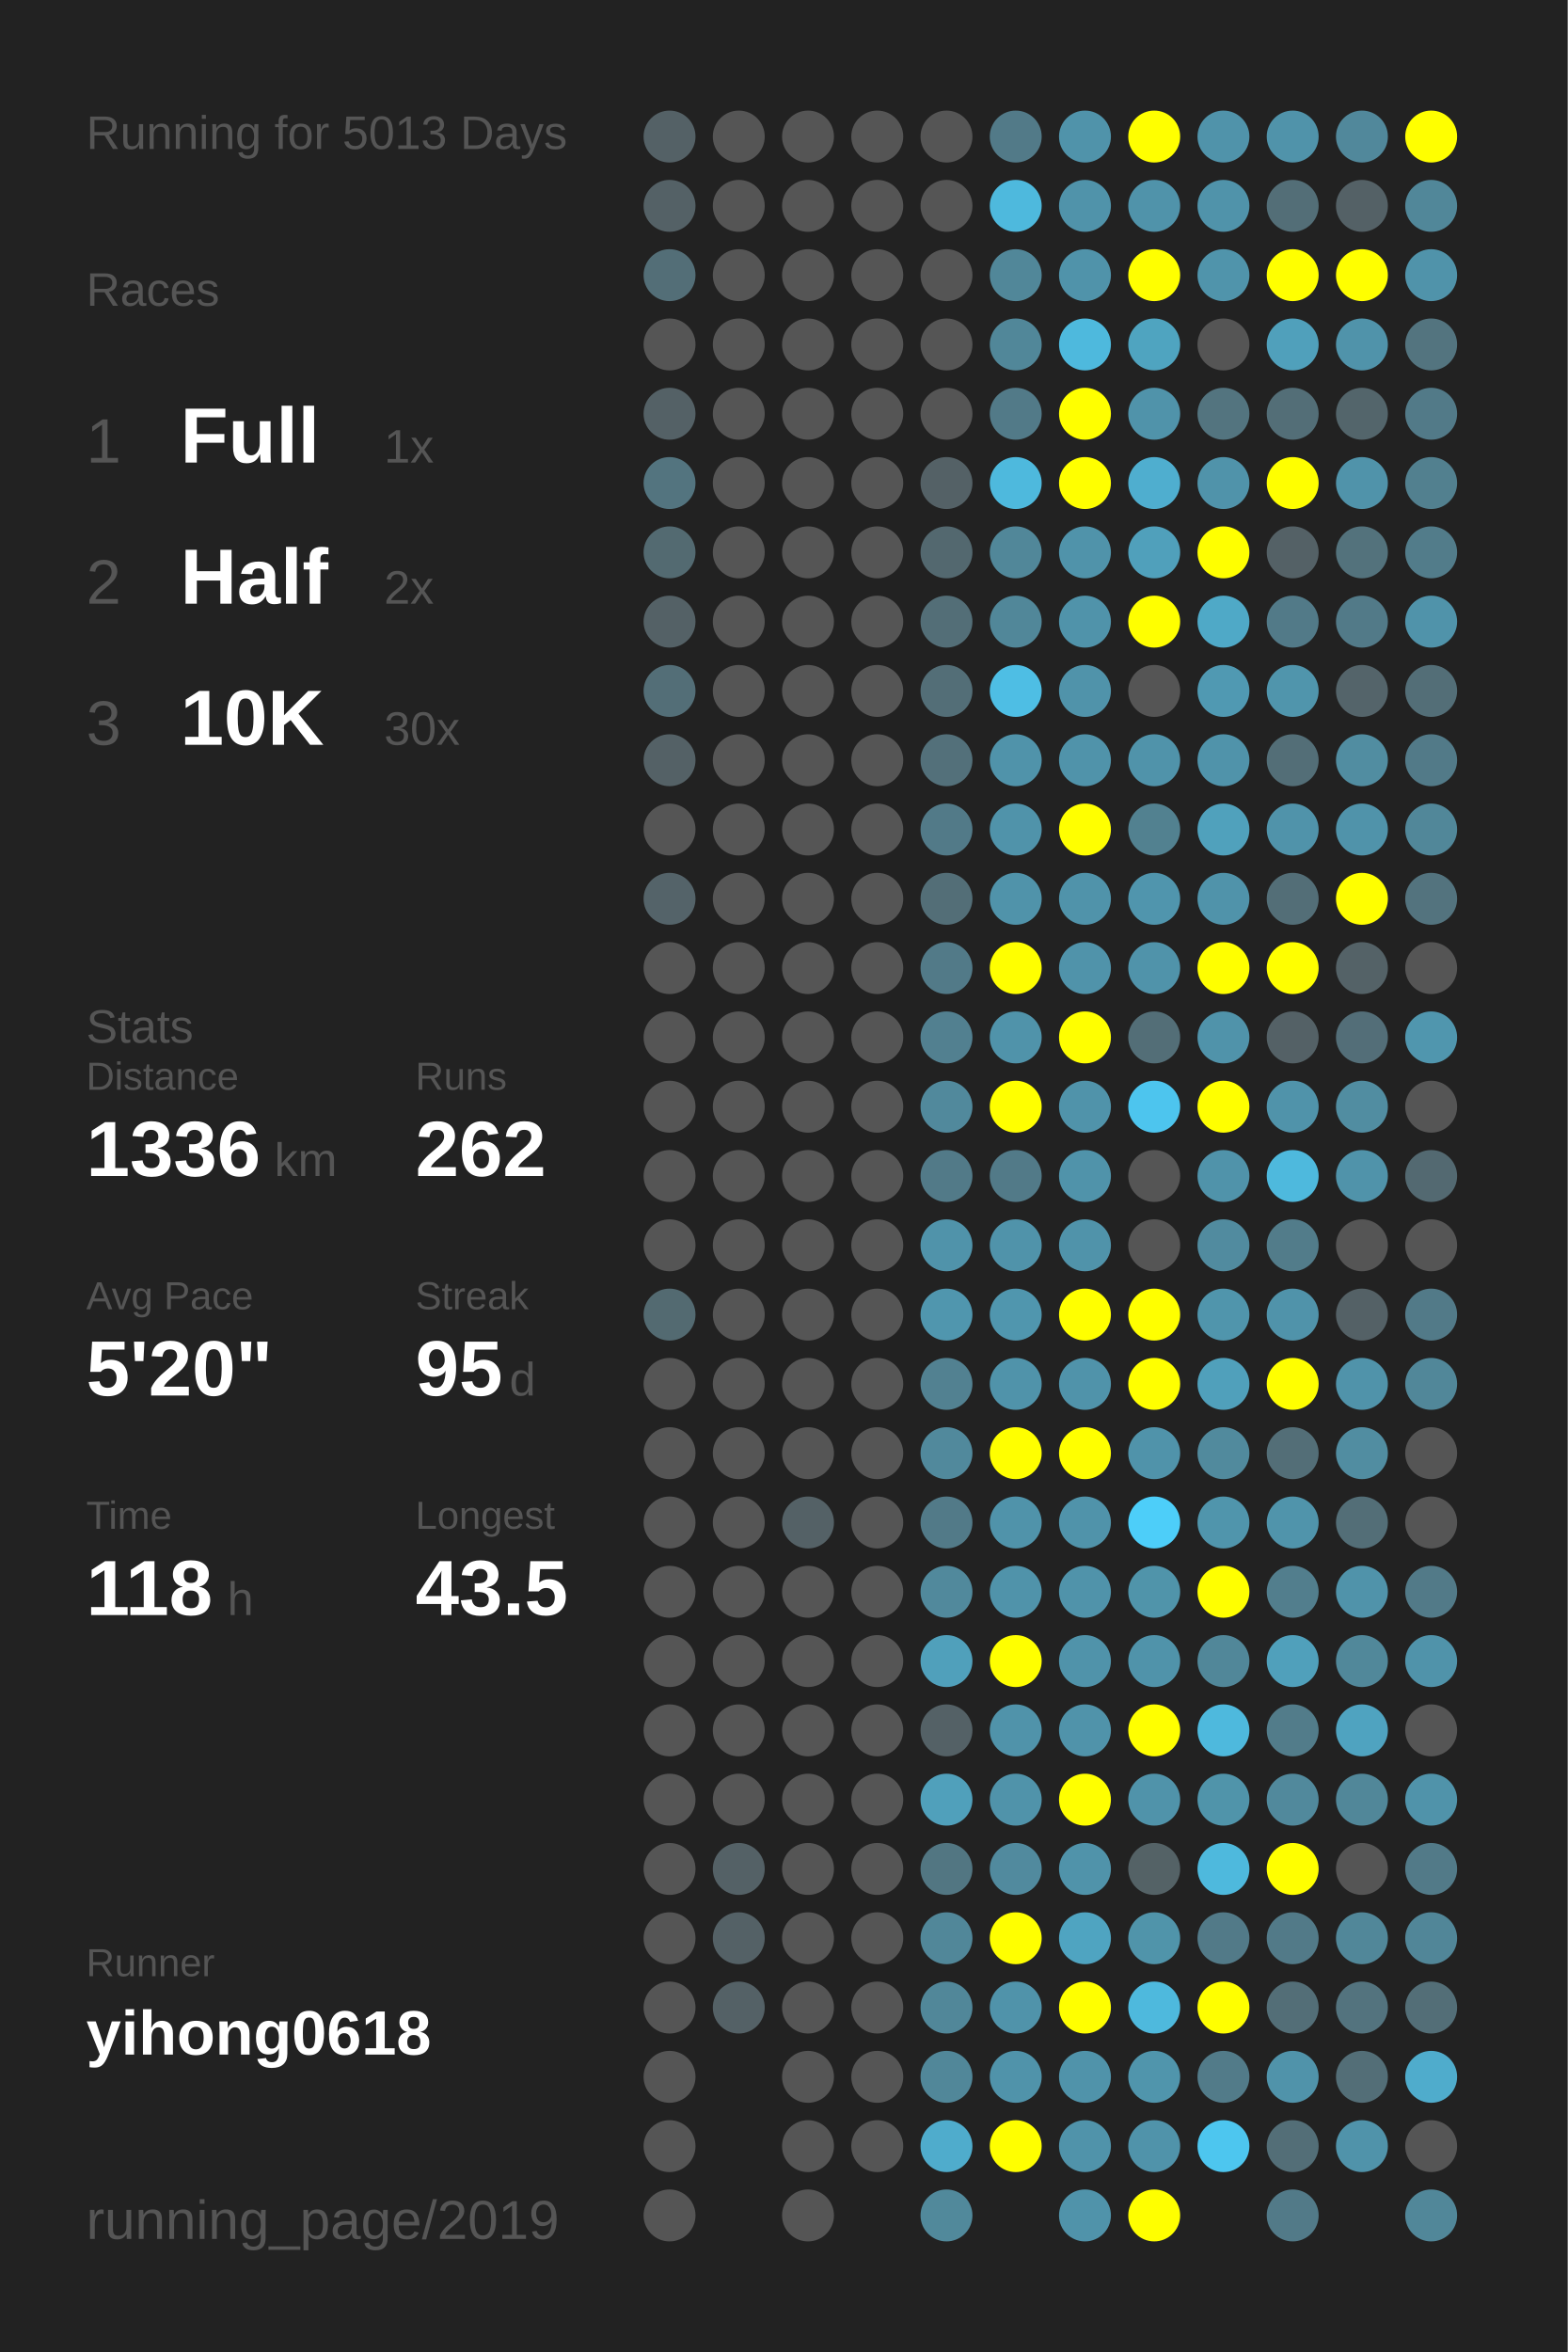
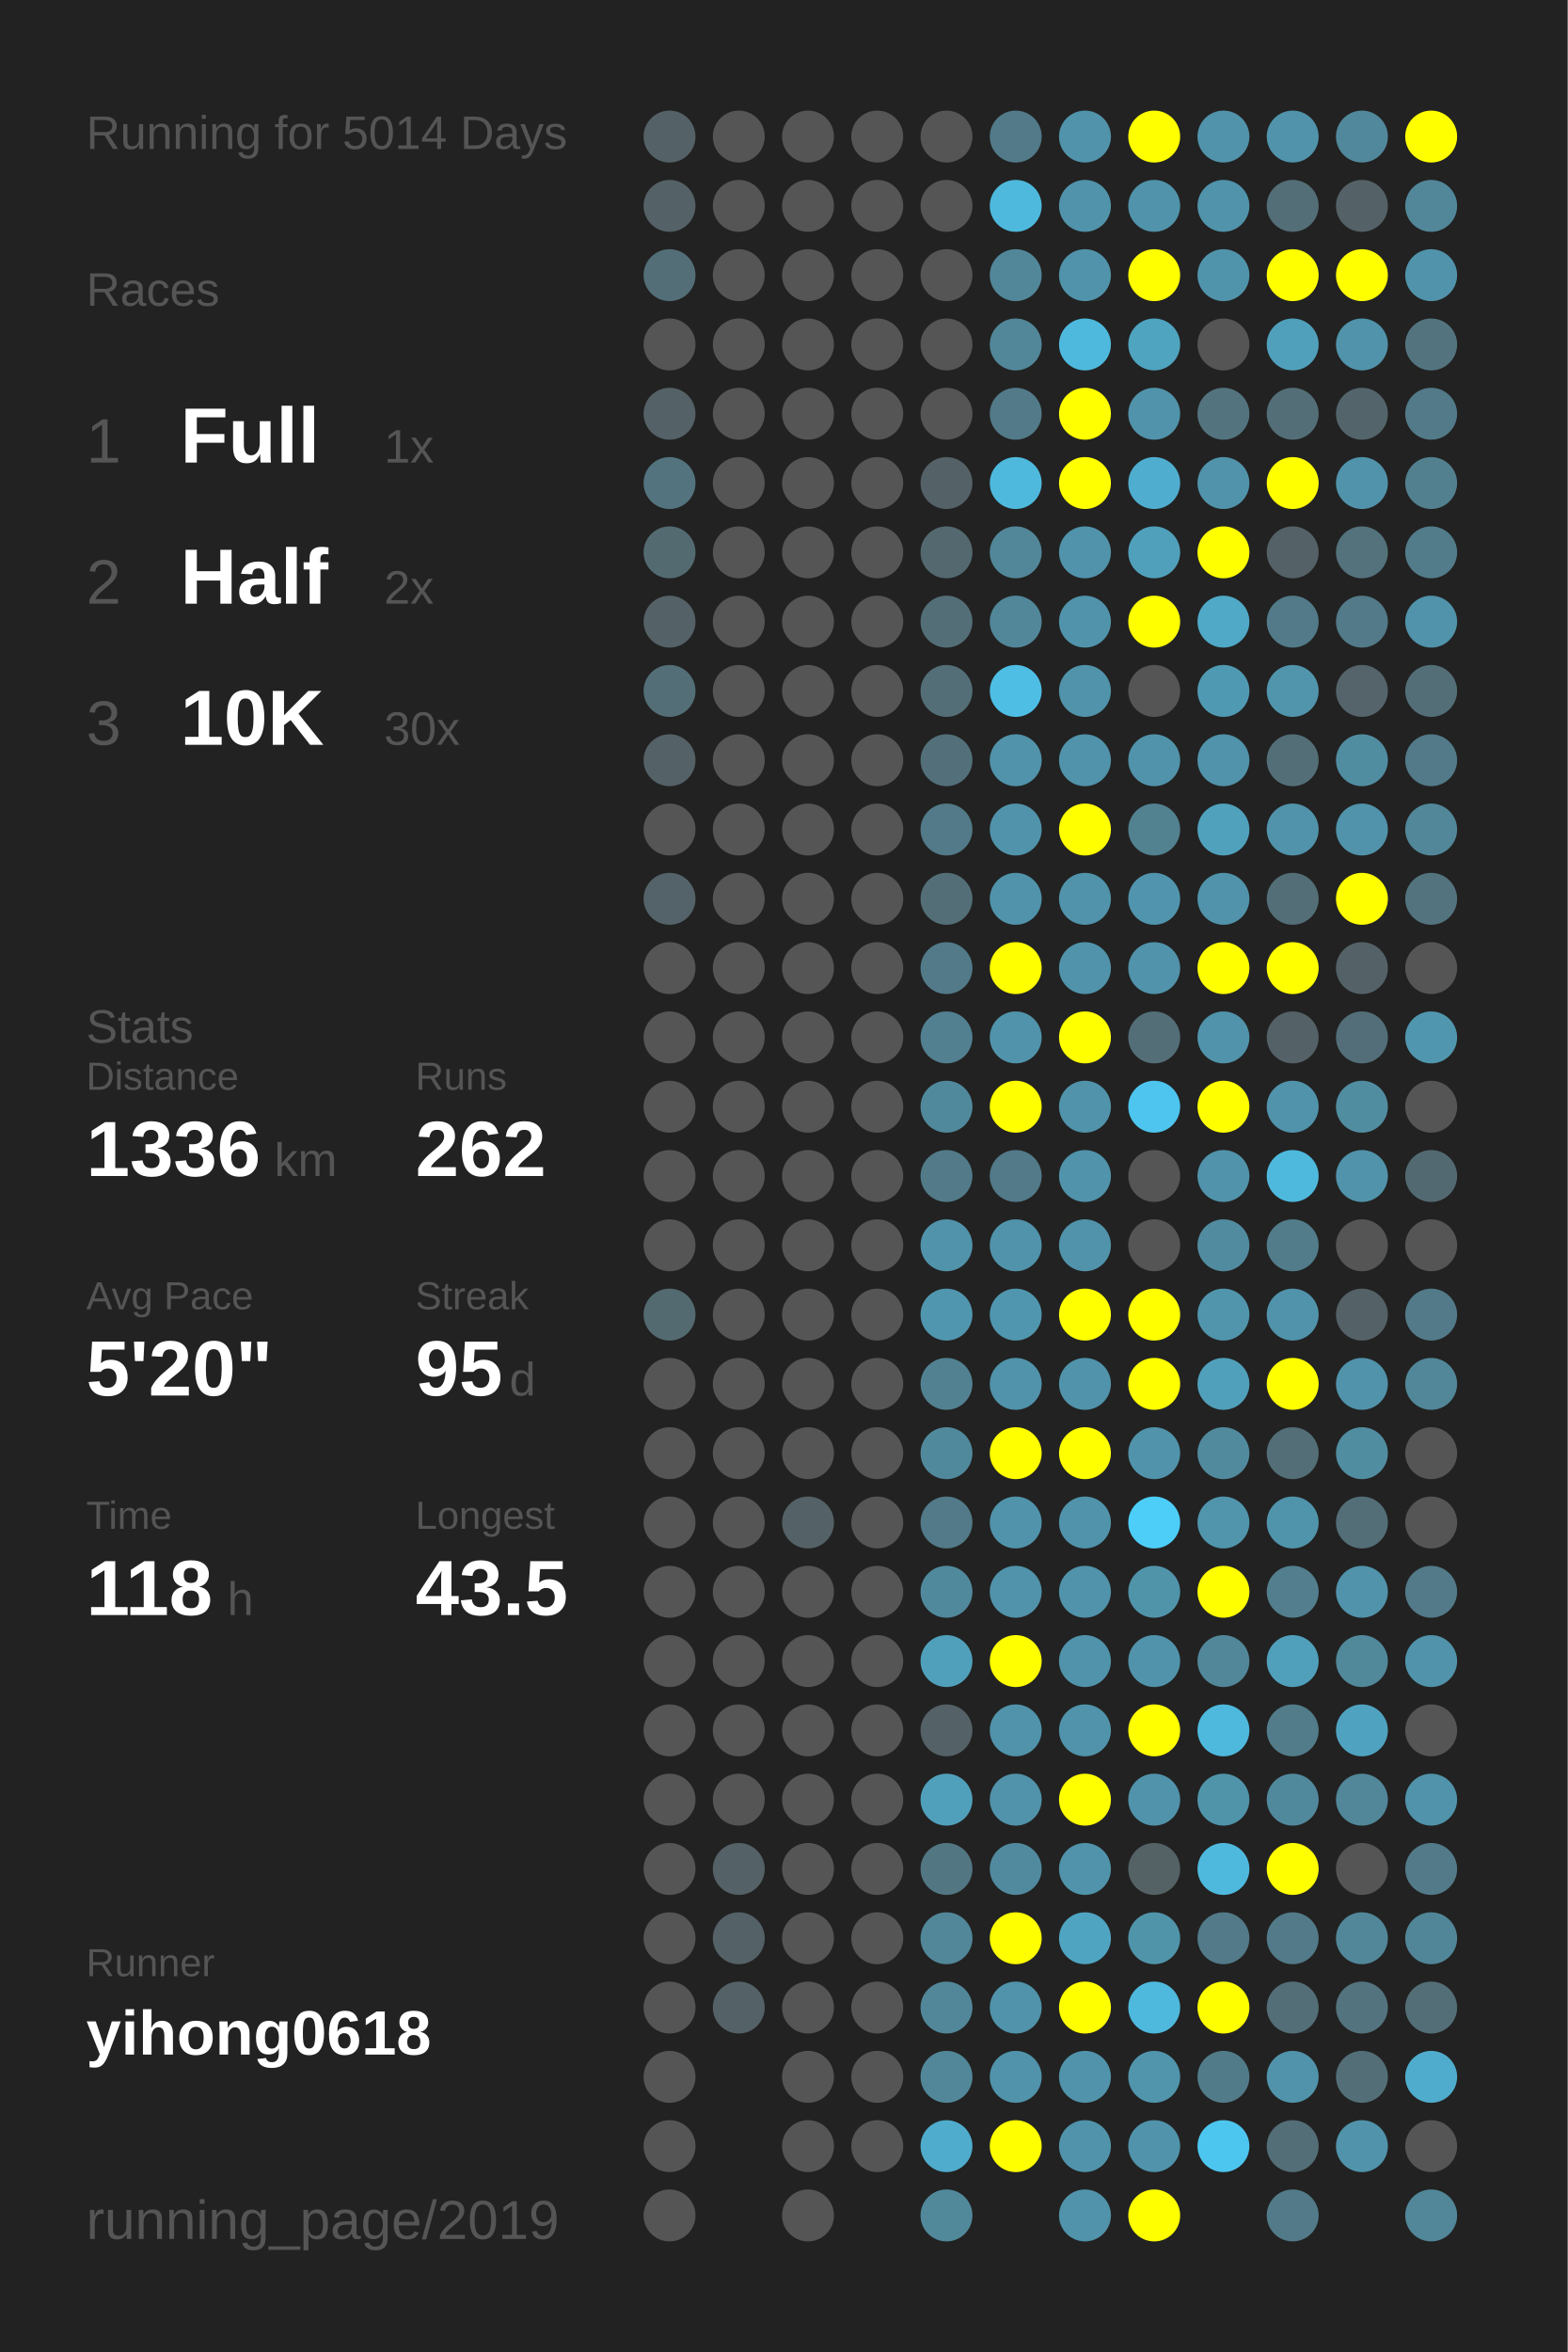
<svg xmlns="http://www.w3.org/2000/svg" baseProfile="full" height="300mm" version="1.1" viewBox="0,0,200,300" width="200mm">
  <defs />
  <rect fill="#222222" height="300" width="200" x="0" y="0" />
-   <text fill="#555555" style="font-size:6px; font-family:Arial;" x="11" y="19">Running for 5013 Days</text>
+   <text fill="#555555" style="font-size:6px; font-family:Arial;" x="11" y="19">Running for 5014 Days</text>
  <text fill="#555555" style="font-size:6px; font-family:Arial;" x="11" y="39">Races</text>
  <text fill="#555555" style="font-size:8px; font-family:Arial;" x="11" y="59">1</text>
  <text fill="#FFFFFF" style="font-size:10px; font-family:Arial; font-weight:bold;" x="23" y="59">Full</text>
  <text fill="#555555" style="font-size:6px; font-family:Arial;" x="49" y="59">1x</text>
  <text fill="#555555" style="font-size:8px; font-family:Arial;" x="11" y="77">2</text>
  <text fill="#FFFFFF" style="font-size:10px; font-family:Arial; font-weight:bold;" x="23" y="77">Half</text>
  <text fill="#555555" style="font-size:6px; font-family:Arial;" x="49" y="77">2x</text>
  <text fill="#555555" style="font-size:8px; font-family:Arial;" x="11" y="95">3</text>
  <text fill="#FFFFFF" style="font-size:10px; font-family:Arial; font-weight:bold;" x="23" y="95">10K</text>
  <text fill="#555555" style="font-size:6px; font-family:Arial;" x="49" y="95">30x</text>
  <text fill="#555555" style="font-size:6px; font-family:Arial;" x="11" y="133">Stats</text>
  <text fill="#555555" style="font-size:5px; font-family:Arial;" x="11" y="139">Distance</text>
  <text fill="#FFFFFF" style="font-size:10px; font-family:Arial; font-weight:bold;" x="11" y="150">1336</text>
  <text fill="#555555" style="font-size:6px; font-family:Arial;" x="35" y="150">km</text>
  <text fill="#555555" style="font-size:5px; font-family:Arial;" x="53" y="139">Runs</text>
  <text fill="#FFFFFF" style="font-size:10px; font-family:Arial; font-weight:bold;" x="53" y="150">262</text>
  <text fill="#555555" style="font-size:5px; font-family:Arial;" x="11" y="167">Avg Pace</text>
  <text fill="#FFFFFF" style="font-size:10px; font-family:Arial; font-weight:bold;" x="11" y="178">5'20"</text>
  <text fill="#555555" style="font-size:5px; font-family:Arial;" x="53" y="167">Streak</text>
  <text fill="#FFFFFF" style="font-size:10px; font-family:Arial; font-weight:bold;" x="53" y="178">95</text>
  <text fill="#555555" style="font-size:6px; font-family:Arial;" x="65" y="178">d</text>
  <text fill="#555555" style="font-size:5px; font-family:Arial;" x="11" y="195">Time</text>
  <text fill="#FFFFFF" style="font-size:10px; font-family:Arial; font-weight:bold;" x="11" y="206">118</text>
  <text fill="#555555" style="font-size:6px; font-family:Arial;" x="29" y="206">h</text>
  <text fill="#555555" style="font-size:5px; font-family:Arial;" x="53" y="195">Longest</text>
  <text fill="#FFFFFF" style="font-size:10px; font-family:Arial; font-weight:bold;" x="53" y="206">43.5</text>
  <text fill="#555555" style="font-size:5px; font-family:Arial;" x="11" y="252.065">Runner</text>
  <text fill="#FFFFFF" style="font-size:8px; font-family:Arial; font-weight:bold;" x="11" y="262.065">yihong0618</text>
  <text fill="#555555" style="font-size:7px; font-family:Arial;" x="11" y="285.581">running_page/2019</text>
  <circle cx="85.417" cy="17.419" fill="#546166" r="3.312" />
  <circle cx="85.417" cy="26.258" fill="#546166" r="3.312" />
  <circle cx="85.417" cy="35.097" fill="#536e77" r="3.312" />
  <circle cx="85.417" cy="43.935" fill="#555555" r="3.312" />
  <circle cx="85.417" cy="52.774" fill="#546166" r="3.312" />
  <circle cx="85.417" cy="61.613" fill="#53747f" r="3.312" />
  <circle cx="85.417" cy="70.452" fill="#536a71" r="3.312" />
  <circle cx="85.417" cy="79.29" fill="#546166" r="3.312" />
  <circle cx="85.417" cy="88.129" fill="#536e77" r="3.312" />
  <circle cx="85.417" cy="96.968" fill="#546166" r="3.312" />
  <circle cx="85.417" cy="105.806" fill="#555555" r="3.312" />
  <circle cx="85.417" cy="114.645" fill="#546369" r="3.312" />
  <circle cx="85.417" cy="123.484" fill="#555555" r="3.312" />
  <circle cx="85.417" cy="132.323" fill="#555555" r="3.312" />
  <circle cx="85.417" cy="141.161" fill="#555555" r="3.312" />
  <circle cx="85.417" cy="150" fill="#555555" r="3.312" />
  <circle cx="85.417" cy="158.839" fill="#555555" r="3.312" />
  <circle cx="85.417" cy="167.677" fill="#536a71" r="3.312" />
  <circle cx="85.417" cy="176.516" fill="#555555" r="3.312" />
  <circle cx="85.417" cy="185.355" fill="#555555" r="3.312" />
  <circle cx="85.417" cy="194.194" fill="#555555" r="3.312" />
  <circle cx="85.417" cy="203.032" fill="#555555" r="3.312" />
  <circle cx="85.417" cy="211.871" fill="#555555" r="3.312" />
  <circle cx="85.417" cy="220.71" fill="#555555" r="3.312" />
  <circle cx="85.417" cy="229.548" fill="#555555" r="3.312" />
  <circle cx="85.417" cy="238.387" fill="#555555" r="3.312" />
  <circle cx="85.417" cy="247.226" fill="#555555" r="3.312" />
  <circle cx="85.417" cy="256.065" fill="#555555" r="3.312" />
  <circle cx="85.417" cy="264.903" fill="#555555" r="3.312" />
  <circle cx="85.417" cy="273.742" fill="#555555" r="3.312" />
  <circle cx="85.417" cy="282.581" fill="#555555" r="3.312" />
  <circle cx="94.25" cy="17.419" fill="#555555" r="3.312" />
  <circle cx="94.25" cy="26.258" fill="#555555" r="3.312" />
  <circle cx="94.25" cy="35.097" fill="#555555" r="3.312" />
  <circle cx="94.25" cy="43.935" fill="#555555" r="3.312" />
  <circle cx="94.25" cy="52.774" fill="#555555" r="3.312" />
  <circle cx="94.25" cy="61.613" fill="#555555" r="3.312" />
  <circle cx="94.25" cy="70.452" fill="#555555" r="3.312" />
  <circle cx="94.25" cy="79.29" fill="#555555" r="3.312" />
  <circle cx="94.25" cy="88.129" fill="#555555" r="3.312" />
  <circle cx="94.25" cy="96.968" fill="#555555" r="3.312" />
  <circle cx="94.25" cy="105.806" fill="#555555" r="3.312" />
  <circle cx="94.25" cy="114.645" fill="#555555" r="3.312" />
  <circle cx="94.25" cy="123.484" fill="#555555" r="3.312" />
  <circle cx="94.25" cy="132.323" fill="#555555" r="3.312" />
  <circle cx="94.25" cy="141.161" fill="#555555" r="3.312" />
  <circle cx="94.25" cy="150" fill="#555555" r="3.312" />
  <circle cx="94.25" cy="158.839" fill="#555555" r="3.312" />
  <circle cx="94.25" cy="167.677" fill="#555555" r="3.312" />
  <circle cx="94.25" cy="176.516" fill="#555555" r="3.312" />
  <circle cx="94.25" cy="185.355" fill="#555555" r="3.312" />
  <circle cx="94.25" cy="194.194" fill="#555555" r="3.312" />
  <circle cx="94.25" cy="203.032" fill="#555555" r="3.312" />
  <circle cx="94.25" cy="211.871" fill="#555555" r="3.312" />
  <circle cx="94.25" cy="220.71" fill="#555555" r="3.312" />
  <circle cx="94.25" cy="229.548" fill="#555555" r="3.312" />
  <circle cx="94.25" cy="238.387" fill="#546166" r="3.312" />
  <circle cx="94.25" cy="247.226" fill="#546166" r="3.312" />
  <circle cx="94.25" cy="256.065" fill="#546166" r="3.312" />
  <circle cx="103.083" cy="17.419" fill="#555555" r="3.312" />
  <circle cx="103.083" cy="26.258" fill="#555555" r="3.312" />
  <circle cx="103.083" cy="35.097" fill="#555555" r="3.312" />
  <circle cx="103.083" cy="43.935" fill="#555555" r="3.312" />
  <circle cx="103.083" cy="52.774" fill="#555555" r="3.312" />
  <circle cx="103.083" cy="61.613" fill="#555555" r="3.312" />
  <circle cx="103.083" cy="70.452" fill="#555555" r="3.312" />
  <circle cx="103.083" cy="79.29" fill="#555555" r="3.312" />
  <circle cx="103.083" cy="88.129" fill="#555555" r="3.312" />
  <circle cx="103.083" cy="96.968" fill="#555555" r="3.312" />
  <circle cx="103.083" cy="105.806" fill="#555555" r="3.312" />
  <circle cx="103.083" cy="114.645" fill="#555555" r="3.312" />
  <circle cx="103.083" cy="123.484" fill="#555555" r="3.312" />
  <circle cx="103.083" cy="132.323" fill="#555555" r="3.312" />
  <circle cx="103.083" cy="141.161" fill="#555555" r="3.312" />
  <circle cx="103.083" cy="150" fill="#555555" r="3.312" />
  <circle cx="103.083" cy="158.839" fill="#555555" r="3.312" />
  <circle cx="103.083" cy="167.677" fill="#555555" r="3.312" />
  <circle cx="103.083" cy="176.516" fill="#555555" r="3.312" />
  <circle cx="103.083" cy="185.355" fill="#555555" r="3.312" />
  <circle cx="103.083" cy="194.194" fill="#546166" r="3.312" />
  <circle cx="103.083" cy="203.032" fill="#555555" r="3.312" />
  <circle cx="103.083" cy="211.871" fill="#555555" r="3.312" />
  <circle cx="103.083" cy="220.71" fill="#555555" r="3.312" />
  <circle cx="103.083" cy="229.548" fill="#555555" r="3.312" />
  <circle cx="103.083" cy="238.387" fill="#555555" r="3.312" />
  <circle cx="103.083" cy="247.226" fill="#555555" r="3.312" />
  <circle cx="103.083" cy="256.065" fill="#555555" r="3.312" />
  <circle cx="103.083" cy="264.903" fill="#555555" r="3.312" />
  <circle cx="103.083" cy="273.742" fill="#555555" r="3.312" />
  <circle cx="103.083" cy="282.581" fill="#555555" r="3.312" />
  <circle cx="111.917" cy="17.419" fill="#555555" r="3.312" />
  <circle cx="111.917" cy="26.258" fill="#555555" r="3.312" />
  <circle cx="111.917" cy="35.097" fill="#555555" r="3.312" />
  <circle cx="111.917" cy="43.935" fill="#555555" r="3.312" />
  <circle cx="111.917" cy="52.774" fill="#555555" r="3.312" />
  <circle cx="111.917" cy="61.613" fill="#555555" r="3.312" />
  <circle cx="111.917" cy="70.452" fill="#555555" r="3.312" />
  <circle cx="111.917" cy="79.29" fill="#555555" r="3.312" />
  <circle cx="111.917" cy="88.129" fill="#555555" r="3.312" />
  <circle cx="111.917" cy="96.968" fill="#555555" r="3.312" />
  <circle cx="111.917" cy="105.806" fill="#555555" r="3.312" />
  <circle cx="111.917" cy="114.645" fill="#555555" r="3.312" />
  <circle cx="111.917" cy="123.484" fill="#555555" r="3.312" />
  <circle cx="111.917" cy="132.323" fill="#555555" r="3.312" />
  <circle cx="111.917" cy="141.161" fill="#555555" r="3.312" />
  <circle cx="111.917" cy="150" fill="#555555" r="3.312" />
  <circle cx="111.917" cy="158.839" fill="#555555" r="3.312" />
  <circle cx="111.917" cy="167.677" fill="#555555" r="3.312" />
  <circle cx="111.917" cy="176.516" fill="#555555" r="3.312" />
  <circle cx="111.917" cy="185.355" fill="#555555" r="3.312" />
  <circle cx="111.917" cy="194.194" fill="#555555" r="3.312" />
  <circle cx="111.917" cy="203.032" fill="#555555" r="3.312" />
  <circle cx="111.917" cy="211.871" fill="#555555" r="3.312" />
  <circle cx="111.917" cy="220.71" fill="#555555" r="3.312" />
  <circle cx="111.917" cy="229.548" fill="#555555" r="3.312" />
  <circle cx="111.917" cy="238.387" fill="#555555" r="3.312" />
  <circle cx="111.917" cy="247.226" fill="#555555" r="3.312" />
  <circle cx="111.917" cy="256.065" fill="#555555" r="3.312" />
  <circle cx="111.917" cy="264.903" fill="#555555" r="3.312" />
  <circle cx="111.917" cy="273.742" fill="#555555" r="3.312" />
  <circle cx="120.75" cy="17.419" fill="#555555" r="3.312" />
  <circle cx="120.75" cy="26.258" fill="#555555" r="3.312" />
  <circle cx="120.75" cy="35.097" fill="#555555" r="3.312" />
  <circle cx="120.75" cy="43.935" fill="#555555" r="3.312" />
  <circle cx="120.75" cy="52.774" fill="#555555" r="3.312" />
  <circle cx="120.75" cy="61.613" fill="#546166" r="3.312" />
  <circle cx="120.75" cy="70.452" fill="#53686f" r="3.312" />
  <circle cx="120.75" cy="79.29" fill="#536e77" r="3.312" />
  <circle cx="120.75" cy="88.129" fill="#536e77" r="3.312" />
  <circle cx="120.75" cy="96.968" fill="#53707a" r="3.312" />
  <circle cx="120.75" cy="105.806" fill="#527a88" r="3.312" />
  <circle cx="120.75" cy="114.645" fill="#536e77" r="3.312" />
  <circle cx="120.75" cy="123.484" fill="#527a88" r="3.312" />
  <circle cx="120.75" cy="132.323" fill="#528090" r="3.312" />
  <circle cx="120.75" cy="141.161" fill="#51899c" r="3.312" />
  <circle cx="120.75" cy="150" fill="#527a88" r="3.312" />
  <circle cx="120.75" cy="158.839" fill="#5093aa" r="3.312" />
  <circle cx="120.75" cy="167.677" fill="#5096ae" r="3.312" />
  <circle cx="120.75" cy="176.516" fill="#528191" r="3.312" />
  <circle cx="120.75" cy="185.355" fill="#51899c" r="3.312" />
  <circle cx="120.75" cy="194.194" fill="#527a88" r="3.312" />
  <circle cx="120.75" cy="203.032" fill="#51899c" r="3.312" />
  <circle cx="120.75" cy="211.871" fill="#50a0bb" r="3.312" />
  <circle cx="120.75" cy="220.71" fill="#546166" r="3.312" />
  <circle cx="120.75" cy="229.548" fill="#50a0bb" r="3.312" />
  <circle cx="120.75" cy="238.387" fill="#527682" r="3.312" />
  <circle cx="120.75" cy="247.226" fill="#518799" r="3.312" />
  <circle cx="120.75" cy="256.065" fill="#518799" r="3.312" />
  <circle cx="120.75" cy="264.903" fill="#518799" r="3.312" />
  <circle cx="120.75" cy="273.742" fill="#4faccc" r="3.312" />
  <circle cx="120.75" cy="282.581" fill="#51899b" r="3.312" />
  <circle cx="129.583" cy="17.419" fill="#527a88" r="3.312" />
  <circle cx="129.583" cy="26.258" fill="#4eb9dd" r="3.312" />
  <circle cx="129.583" cy="35.097" fill="#518799" r="3.312" />
  <circle cx="129.583" cy="43.935" fill="#518799" r="3.312" />
  <circle cx="129.583" cy="52.774" fill="#527a88" r="3.312" />
  <circle cx="129.583" cy="61.613" fill="#4eb9dd" r="3.312" />
  <circle cx="129.583" cy="70.452" fill="#518799" r="3.312" />
  <circle cx="129.583" cy="79.29" fill="#518799" r="3.312" />
  <circle cx="129.583" cy="88.129" fill="#4ebee4" r="3.312" />
  <circle cx="129.583" cy="96.968" fill="#5093aa" r="3.312" />
  <circle cx="129.583" cy="105.806" fill="#5093aa" r="3.312" />
  <circle cx="129.583" cy="114.645" fill="#5093aa" r="3.312" />
  <circle cx="129.583" cy="123.484" fill="#FFFF00" r="3.312" />
  <circle cx="129.583" cy="132.323" fill="#5093aa" r="3.312" />
  <circle cx="129.583" cy="141.161" fill="#FFFF00" r="3.312" />
  <circle cx="129.583" cy="150" fill="#527a88" r="3.312" />
  <circle cx="129.583" cy="158.839" fill="#5093aa" r="3.312" />
  <circle cx="129.583" cy="167.677" fill="#5096ae" r="3.312" />
  <circle cx="129.583" cy="176.516" fill="#5093aa" r="3.312" />
  <circle cx="129.583" cy="185.355" fill="#FFFF00" r="3.312" />
  <circle cx="129.583" cy="194.194" fill="#5093aa" r="3.312" />
  <circle cx="129.583" cy="203.032" fill="#5093aa" r="3.312" />
  <circle cx="129.583" cy="211.871" fill="#FFFF00" r="3.312" />
  <circle cx="129.583" cy="220.71" fill="#5093aa" r="3.312" />
  <circle cx="129.583" cy="229.548" fill="#5093aa" r="3.312" />
  <circle cx="129.583" cy="238.387" fill="#518a9e" r="3.312" />
  <circle cx="129.583" cy="247.226" fill="#FFFF00" r="3.312" />
  <circle cx="129.583" cy="256.065" fill="#5093aa" r="3.312" />
  <circle cx="129.583" cy="264.903" fill="#5093aa" r="3.312" />
  <circle cx="129.583" cy="273.742" fill="#FFFF00" r="3.312" />
  <circle cx="138.417" cy="17.419" fill="#5093aa" r="3.312" />
  <circle cx="138.417" cy="26.258" fill="#5093aa" r="3.312" />
  <circle cx="138.417" cy="35.097" fill="#5093aa" r="3.312" />
  <circle cx="138.417" cy="43.935" fill="#4eb9dd" r="3.312" />
  <circle cx="138.417" cy="52.774" fill="#FFFF00" r="3.312" />
  <circle cx="138.417" cy="61.613" fill="#FFFF00" r="3.312" />
  <circle cx="138.417" cy="70.452" fill="#5093aa" r="3.312" />
  <circle cx="138.417" cy="79.29" fill="#5093aa" r="3.312" />
  <circle cx="138.417" cy="88.129" fill="#5093aa" r="3.312" />
  <circle cx="138.417" cy="96.968" fill="#5093aa" r="3.312" />
  <circle cx="138.417" cy="105.806" fill="#FFFF00" r="3.312" />
  <circle cx="138.417" cy="114.645" fill="#5093aa" r="3.312" />
  <circle cx="138.417" cy="123.484" fill="#5093aa" r="3.312" />
  <circle cx="138.417" cy="132.323" fill="#FFFF00" r="3.312" />
  <circle cx="138.417" cy="141.161" fill="#5093aa" r="3.312" />
  <circle cx="138.417" cy="150" fill="#5093aa" r="3.312" />
  <circle cx="138.417" cy="158.839" fill="#5093aa" r="3.312" />
  <circle cx="138.417" cy="167.677" fill="#FFFF00" r="3.312" />
  <circle cx="138.417" cy="176.516" fill="#5093aa" r="3.312" />
  <circle cx="138.417" cy="185.355" fill="#FFFF00" r="3.312" />
  <circle cx="138.417" cy="194.194" fill="#5093aa" r="3.312" />
  <circle cx="138.417" cy="203.032" fill="#5093aa" r="3.312" />
  <circle cx="138.417" cy="211.871" fill="#5093aa" r="3.312" />
  <circle cx="138.417" cy="220.71" fill="#5093aa" r="3.312" />
  <circle cx="138.417" cy="229.548" fill="#FFFF00" r="3.312" />
  <circle cx="138.417" cy="238.387" fill="#5093aa" r="3.312" />
  <circle cx="138.417" cy="247.226" fill="#4fa4c1" r="3.312" />
  <circle cx="138.417" cy="256.065" fill="#FFFF00" r="3.312" />
  <circle cx="138.417" cy="264.903" fill="#5093aa" r="3.312" />
  <circle cx="138.417" cy="273.742" fill="#5093aa" r="3.312" />
  <circle cx="138.417" cy="282.581" fill="#5093aa" r="3.312" />
  <circle cx="147.25" cy="17.419" fill="#FFFF00" r="3.312" />
  <circle cx="147.25" cy="26.258" fill="#5093aa" r="3.312" />
  <circle cx="147.25" cy="35.097" fill="#FFFF00" r="3.312" />
  <circle cx="147.25" cy="43.935" fill="#4fa4c0" r="3.312" />
  <circle cx="147.25" cy="52.774" fill="#5093aa" r="3.312" />
  <circle cx="147.25" cy="61.613" fill="#4faecf" r="3.312" />
  <circle cx="147.25" cy="70.452" fill="#50a0bb" r="3.312" />
  <circle cx="147.25" cy="79.29" fill="#FFFF00" r="3.312" />
  <circle cx="147.25" cy="88.129" fill="#555555" r="3.312" />
  <circle cx="147.25" cy="96.968" fill="#5093aa" r="3.312" />
  <circle cx="147.25" cy="105.806" fill="#528190" r="3.312" />
  <circle cx="147.25" cy="114.645" fill="#5095ad" r="3.312" />
  <circle cx="147.25" cy="123.484" fill="#5093aa" r="3.312" />
  <circle cx="147.25" cy="132.323" fill="#536e77" r="3.312" />
  <circle cx="147.25" cy="141.161" fill="#4dc5ee" r="3.312" />
  <circle cx="147.25" cy="150" fill="#555555" r="3.312" />
  <circle cx="147.25" cy="158.839" fill="#555555" r="3.312" />
  <circle cx="147.25" cy="167.677" fill="#FFFF00" r="3.312" />
  <circle cx="147.25" cy="176.516" fill="#FFFF00" r="3.312" />
  <circle cx="147.25" cy="185.355" fill="#5093aa" r="3.312" />
  <circle cx="147.25" cy="194.194" fill="#4dcef9" r="3.312" />
  <circle cx="147.25" cy="203.032" fill="#5094aa" r="3.312" />
  <circle cx="147.25" cy="211.871" fill="#5093aa" r="3.312" />
  <circle cx="147.25" cy="220.71" fill="#FFFF00" r="3.312" />
  <circle cx="147.25" cy="229.548" fill="#5093aa" r="3.312" />
  <circle cx="147.25" cy="238.387" fill="#546266" r="3.312" />
  <circle cx="147.25" cy="247.226" fill="#5094aa" r="3.312" />
  <circle cx="147.25" cy="256.065" fill="#4eb9dd" r="3.312" />
  <circle cx="147.25" cy="264.903" fill="#5095ac" r="3.312" />
  <circle cx="147.25" cy="273.742" fill="#5093aa" r="3.312" />
  <circle cx="147.25" cy="282.581" fill="#FFFF00" r="3.312" />
  <circle cx="156.083" cy="17.419" fill="#5093aa" r="3.312" />
  <circle cx="156.083" cy="26.258" fill="#5093aa" r="3.312" />
  <circle cx="156.083" cy="35.097" fill="#5094ab" r="3.312" />
  <circle cx="156.083" cy="43.935" fill="#555555" r="3.312" />
  <circle cx="156.083" cy="52.774" fill="#53747f" r="3.312" />
  <circle cx="156.083" cy="61.613" fill="#5093aa" r="3.312" />
  <circle cx="156.083" cy="70.452" fill="#FFFF00" r="3.312" />
  <circle cx="156.083" cy="79.29" fill="#4fa9c7" r="3.312" />
  <circle cx="156.083" cy="88.129" fill="#5099b2" r="3.312" />
  <circle cx="156.083" cy="96.968" fill="#5093aa" r="3.312" />
  <circle cx="156.083" cy="105.806" fill="#50a1bc" r="3.312" />
  <circle cx="156.083" cy="114.645" fill="#5093aa" r="3.312" />
  <circle cx="156.083" cy="123.484" fill="#FFFF00" r="3.312" />
  <circle cx="156.083" cy="132.323" fill="#5093aa" r="3.312" />
  <circle cx="156.083" cy="141.161" fill="#FFFF00" r="3.312" />
  <circle cx="156.083" cy="150" fill="#5093aa" r="3.312" />
  <circle cx="156.083" cy="158.839" fill="#518b9f" r="3.312" />
  <circle cx="156.083" cy="167.677" fill="#5095ac" r="3.312" />
  <circle cx="156.083" cy="176.516" fill="#50a0bb" r="3.312" />
  <circle cx="156.083" cy="185.355" fill="#518a9d" r="3.312" />
  <circle cx="156.083" cy="194.194" fill="#5095ac" r="3.312" />
  <circle cx="156.083" cy="203.032" fill="#FFFF00" r="3.312" />
  <circle cx="156.083" cy="211.871" fill="#518799" r="3.312" />
  <circle cx="156.083" cy="220.71" fill="#4eb9dd" r="3.312" />
  <circle cx="156.083" cy="229.548" fill="#5094aa" r="3.312" />
  <circle cx="156.083" cy="238.387" fill="#4eb9dd" r="3.312" />
  <circle cx="156.083" cy="247.226" fill="#527a88" r="3.312" />
  <circle cx="156.083" cy="256.065" fill="#FFFF00" r="3.312" />
  <circle cx="156.083" cy="264.903" fill="#527b89" r="3.312" />
  <circle cx="156.083" cy="273.742" fill="#4dc6ef" r="3.312" />
  <circle cx="164.917" cy="17.419" fill="#5093aa" r="3.312" />
  <circle cx="164.917" cy="26.258" fill="#536e77" r="3.312" />
  <circle cx="164.917" cy="35.097" fill="#FFFF00" r="3.312" />
  <circle cx="164.917" cy="43.935" fill="#50a0bb" r="3.312" />
  <circle cx="164.917" cy="52.774" fill="#536e77" r="3.312" />
  <circle cx="164.917" cy="61.613" fill="#FFFF00" r="3.312" />
  <circle cx="164.917" cy="70.452" fill="#546166" r="3.312" />
  <circle cx="164.917" cy="79.29" fill="#527a88" r="3.312" />
  <circle cx="164.917" cy="88.129" fill="#5095ac" r="3.312" />
  <circle cx="164.917" cy="96.968" fill="#536e77" r="3.312" />
  <circle cx="164.917" cy="105.806" fill="#5093aa" r="3.312" />
  <circle cx="164.917" cy="114.645" fill="#536e77" r="3.312" />
  <circle cx="164.917" cy="123.484" fill="#FFFF00" r="3.312" />
  <circle cx="164.917" cy="132.323" fill="#546166" r="3.312" />
  <circle cx="164.917" cy="141.161" fill="#5093aa" r="3.312" />
  <circle cx="164.917" cy="150" fill="#4eb9dd" r="3.312" />
  <circle cx="164.917" cy="158.839" fill="#527c8a" r="3.312" />
  <circle cx="164.917" cy="167.677" fill="#5093aa" r="3.312" />
  <circle cx="164.917" cy="176.516" fill="#FFFF00" r="3.312" />
  <circle cx="164.917" cy="185.355" fill="#536e77" r="3.312" />
  <circle cx="164.917" cy="194.194" fill="#5094ab" r="3.312" />
  <circle cx="164.917" cy="203.032" fill="#527e8d" r="3.312" />
  <circle cx="164.917" cy="211.871" fill="#50a0bb" r="3.312" />
  <circle cx="164.917" cy="220.71" fill="#527c8a" r="3.312" />
  <circle cx="164.917" cy="229.548" fill="#51899c" r="3.312" />
  <circle cx="164.917" cy="238.387" fill="#FFFF00" r="3.312" />
  <circle cx="164.917" cy="247.226" fill="#527a88" r="3.312" />
  <circle cx="164.917" cy="256.065" fill="#536e77" r="3.312" />
  <circle cx="164.917" cy="264.903" fill="#5093aa" r="3.312" />
  <circle cx="164.917" cy="273.742" fill="#536e77" r="3.312" />
  <circle cx="164.917" cy="282.581" fill="#527a88" r="3.312" />
  <circle cx="173.75" cy="17.419" fill="#51889b" r="3.312" />
  <circle cx="173.75" cy="26.258" fill="#546166" r="3.312" />
  <circle cx="173.75" cy="35.097" fill="#FFFF00" r="3.312" />
  <circle cx="173.75" cy="43.935" fill="#5093aa" r="3.312" />
  <circle cx="173.75" cy="52.774" fill="#53656b" r="3.312" />
  <circle cx="173.75" cy="61.613" fill="#5093aa" r="3.312" />
  <circle cx="173.75" cy="70.452" fill="#53727c" r="3.312" />
  <circle cx="173.75" cy="79.29" fill="#527a88" r="3.312" />
  <circle cx="173.75" cy="88.129" fill="#54646a" r="3.312" />
  <circle cx="173.75" cy="96.968" fill="#518da1" r="3.312" />
  <circle cx="173.75" cy="105.806" fill="#5093aa" r="3.312" />
  <circle cx="173.75" cy="114.645" fill="#FFFF00" r="3.312" />
  <circle cx="173.75" cy="123.484" fill="#546267" r="3.312" />
  <circle cx="173.75" cy="132.323" fill="#536e78" r="3.312" />
  <circle cx="173.75" cy="141.161" fill="#518da1" r="3.312" />
  <circle cx="173.75" cy="150" fill="#5093aa" r="3.312" />
  <circle cx="173.75" cy="158.839" fill="#555555" r="3.312" />
  <circle cx="173.75" cy="167.677" fill="#546166" r="3.312" />
  <circle cx="173.75" cy="176.516" fill="#5093aa" r="3.312" />
  <circle cx="173.75" cy="185.355" fill="#518da1" r="3.312" />
  <circle cx="173.75" cy="194.194" fill="#536e77" r="3.312" />
  <circle cx="173.75" cy="203.032" fill="#5093aa" r="3.312" />
  <circle cx="173.75" cy="211.871" fill="#51889a" r="3.312" />
  <circle cx="173.75" cy="220.71" fill="#4fa3c0" r="3.312" />
  <circle cx="173.75" cy="229.548" fill="#518799" r="3.312" />
  <circle cx="173.75" cy="238.387" fill="#555555" r="3.312" />
  <circle cx="173.75" cy="247.226" fill="#518799" r="3.312" />
  <circle cx="173.75" cy="256.065" fill="#53737e" r="3.312" />
  <circle cx="173.75" cy="264.903" fill="#536e77" r="3.312" />
  <circle cx="173.75" cy="273.742" fill="#5093aa" r="3.312" />
  <circle cx="182.583" cy="17.419" fill="#FFFF00" r="3.312" />
  <circle cx="182.583" cy="26.258" fill="#518799" r="3.312" />
  <circle cx="182.583" cy="35.097" fill="#5093aa" r="3.312" />
  <circle cx="182.583" cy="43.935" fill="#53747f" r="3.312" />
  <circle cx="182.583" cy="52.774" fill="#527a88" r="3.312" />
  <circle cx="182.583" cy="61.613" fill="#52808f" r="3.312" />
  <circle cx="182.583" cy="70.452" fill="#527c8a" r="3.312" />
  <circle cx="182.583" cy="79.29" fill="#5093aa" r="3.312" />
  <circle cx="182.583" cy="88.129" fill="#536e77" r="3.312" />
  <circle cx="182.583" cy="96.968" fill="#527a88" r="3.312" />
  <circle cx="182.583" cy="105.806" fill="#518799" r="3.312" />
  <circle cx="182.583" cy="114.645" fill="#53737e" r="3.312" />
  <circle cx="182.583" cy="123.484" fill="#555555" r="3.312" />
  <circle cx="182.583" cy="132.323" fill="#5096ae" r="3.312" />
  <circle cx="182.583" cy="141.161" fill="#555555" r="3.312" />
  <circle cx="182.583" cy="150" fill="#536971" r="3.312" />
  <circle cx="182.583" cy="158.839" fill="#555555" r="3.312" />
  <circle cx="182.583" cy="167.677" fill="#527a88" r="3.312" />
  <circle cx="182.583" cy="176.516" fill="#518799" r="3.312" />
  <circle cx="182.583" cy="185.355" fill="#555555" r="3.312" />
  <circle cx="182.583" cy="194.194" fill="#555555" r="3.312" />
  <circle cx="182.583" cy="203.032" fill="#527a88" r="3.312" />
  <circle cx="182.583" cy="211.871" fill="#5093aa" r="3.312" />
  <circle cx="182.583" cy="220.71" fill="#555555" r="3.312" />
  <circle cx="182.583" cy="229.548" fill="#5093aa" r="3.312" />
  <circle cx="182.583" cy="238.387" fill="#527a88" r="3.312" />
  <circle cx="182.583" cy="247.226" fill="#518698" r="3.312" />
  <circle cx="182.583" cy="256.065" fill="#536e77" r="3.312" />
  <circle cx="182.583" cy="264.903" fill="#4faccc" r="3.312" />
  <circle cx="182.583" cy="273.742" fill="#555555" r="3.312" />
  <circle cx="182.583" cy="282.581" fill="#518799" r="3.312" />
</svg>
